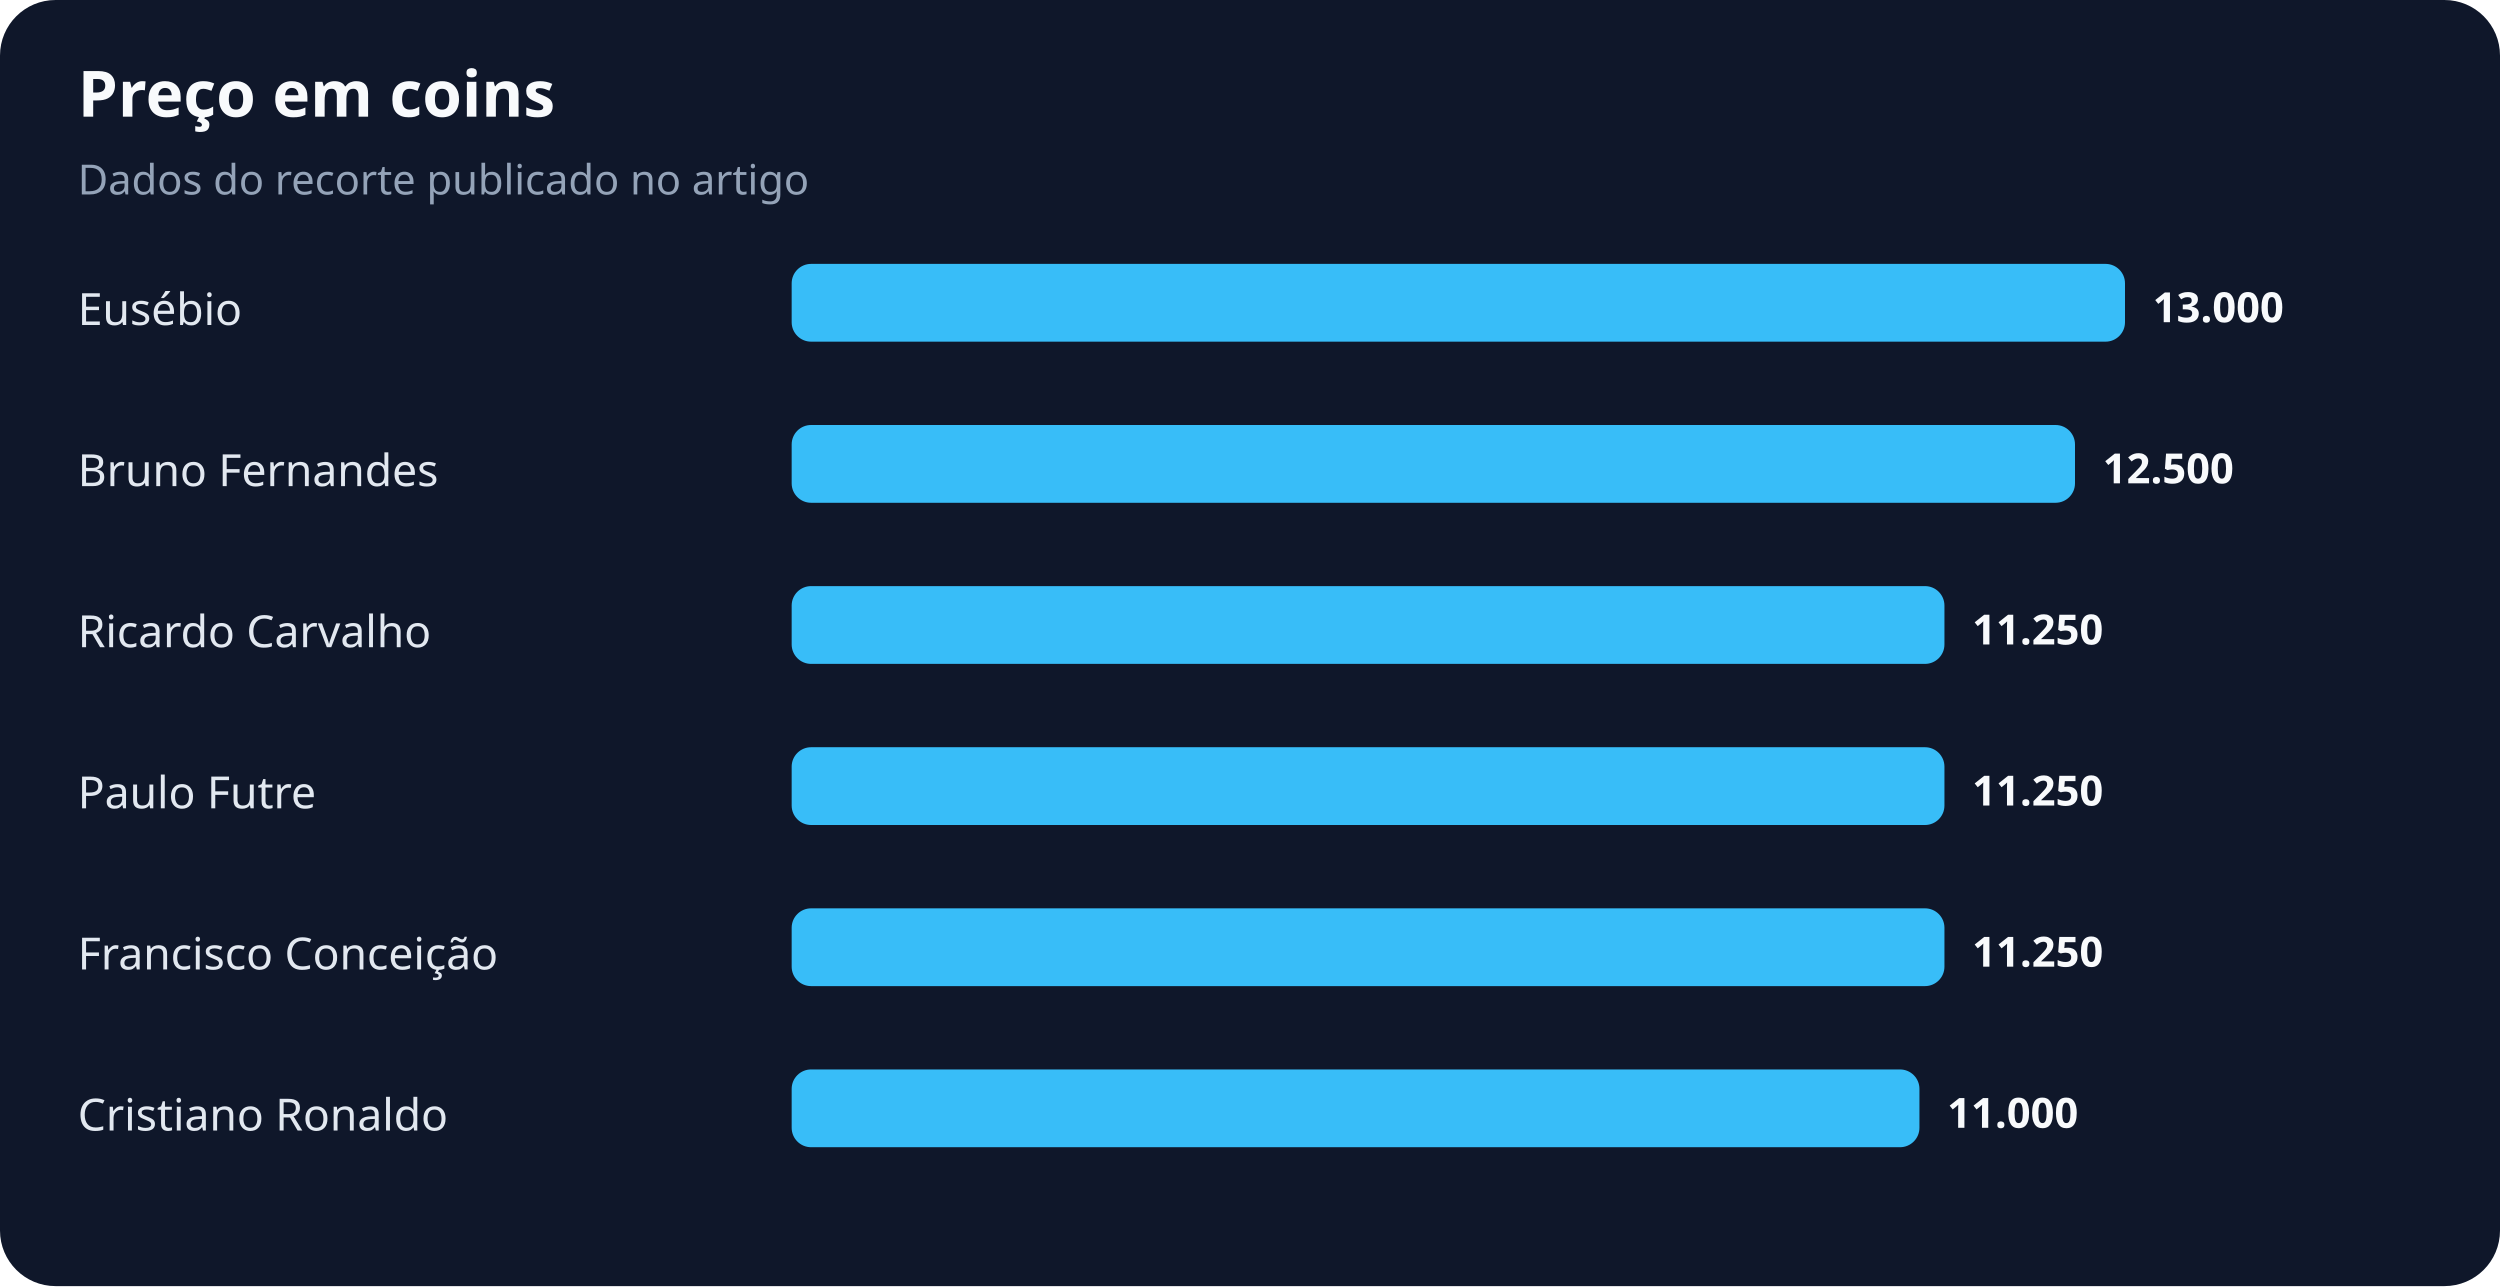
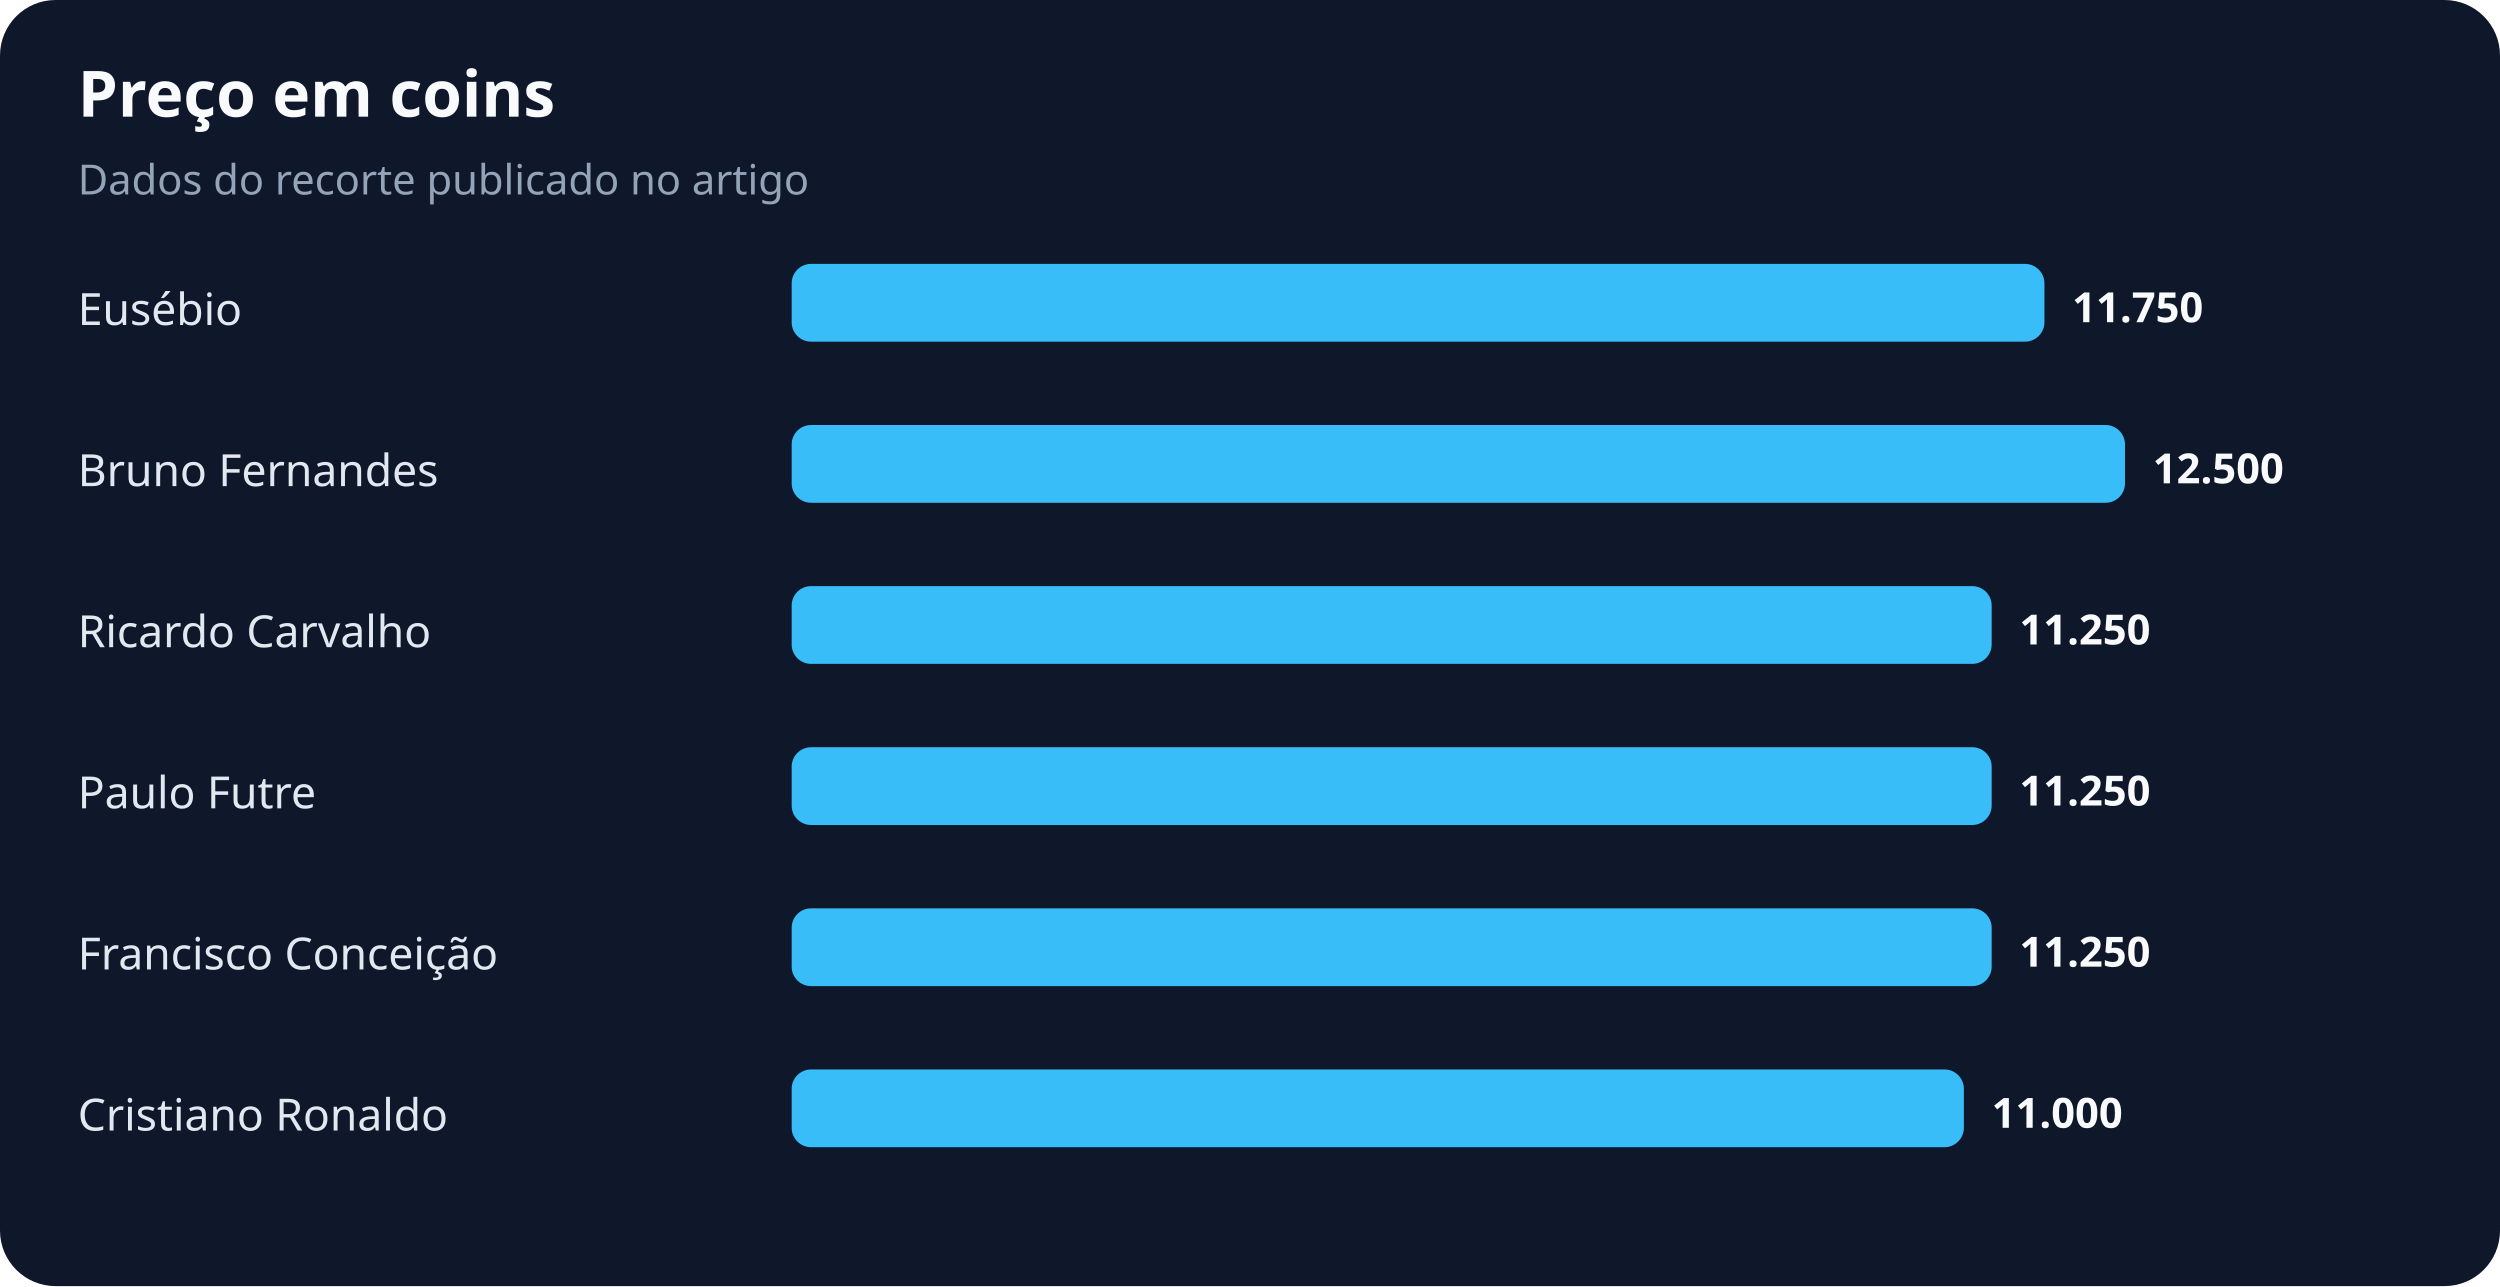
<svg xmlns="http://www.w3.org/2000/svg" width="900" height="463" viewBox="0 0 900 463" role="img" aria-labelledby="title desc">
  <rect width="100%" height="100%" rx="20" fill="#0f172a" />
  <text x="28" y="42" fill="#f8fafc" font-family="system-ui,sans-serif" font-size="23" font-weight="700">Preço em coins</text>
  <text x="28" y="70" fill="#94a3b8" font-family="system-ui,sans-serif" font-size="15">Dados do recorte publicado no artigo</text>
  <text x="28" y="117" fill="#e2e8f0" font-family="system-ui,sans-serif" font-size="16">Eusébio</text>
-   <rect x="285" y="95" width="480" height="28" rx="7" fill="#38bdf8" />
-   <text x="775" y="116" fill="#f8fafc" font-family="system-ui,sans-serif" font-size="15" font-weight="700">13.000</text>
+   <rect x="285" y="95" width="451" height="28" rx="7" fill="#38bdf8" />
+   <text x="746" y="116" fill="#f8fafc" font-family="system-ui,sans-serif" font-size="15" font-weight="700">11.750</text>
  <text x="28" y="175" fill="#e2e8f0" font-family="system-ui,sans-serif" font-size="16">Bruno Fernandes</text>
-   <rect x="285" y="153" width="462" height="28" rx="7" fill="#38bdf8" />
-   <text x="757" y="174" fill="#f8fafc" font-family="system-ui,sans-serif" font-size="15" font-weight="700">12.500</text>
+   <rect x="285" y="153" width="480" height="28" rx="7" fill="#38bdf8" />
+   <text x="775" y="174" fill="#f8fafc" font-family="system-ui,sans-serif" font-size="15" font-weight="700">12.500</text>
  <text x="28" y="233" fill="#e2e8f0" font-family="system-ui,sans-serif" font-size="16">Ricardo Carvalho</text>
-   <rect x="285" y="211" width="415" height="28" rx="7" fill="#38bdf8" />
-   <text x="710" y="232" fill="#f8fafc" font-family="system-ui,sans-serif" font-size="15" font-weight="700">11.250</text>
+   <rect x="285" y="211" width="432" height="28" rx="7" fill="#38bdf8" />
+   <text x="727" y="232" fill="#f8fafc" font-family="system-ui,sans-serif" font-size="15" font-weight="700">11.250</text>
  <text x="28" y="291" fill="#e2e8f0" font-family="system-ui,sans-serif" font-size="16">Paulo Futre</text>
-   <rect x="285" y="269" width="415" height="28" rx="7" fill="#38bdf8" />
-   <text x="710" y="290" fill="#f8fafc" font-family="system-ui,sans-serif" font-size="15" font-weight="700">11.250</text>
+   <rect x="285" y="269" width="432" height="28" rx="7" fill="#38bdf8" />
+   <text x="727" y="290" fill="#f8fafc" font-family="system-ui,sans-serif" font-size="15" font-weight="700">11.250</text>
  <text x="28" y="349" fill="#e2e8f0" font-family="system-ui,sans-serif" font-size="16">Francisco Conceição</text>
-   <rect x="285" y="327" width="415" height="28" rx="7" fill="#38bdf8" />
-   <text x="710" y="348" fill="#f8fafc" font-family="system-ui,sans-serif" font-size="15" font-weight="700">11.250</text>
+   <rect x="285" y="327" width="432" height="28" rx="7" fill="#38bdf8" />
+   <text x="727" y="348" fill="#f8fafc" font-family="system-ui,sans-serif" font-size="15" font-weight="700">11.250</text>
  <text x="28" y="407" fill="#e2e8f0" font-family="system-ui,sans-serif" font-size="16">Cristiano Ronaldo</text>
-   <rect x="285" y="385" width="406" height="28" rx="7" fill="#38bdf8" />
-   <text x="701" y="406" fill="#f8fafc" font-family="system-ui,sans-serif" font-size="15" font-weight="700">11.000</text>
+   <rect x="285" y="385" width="422" height="28" rx="7" fill="#38bdf8" />
+   <text x="717" y="406" fill="#f8fafc" font-family="system-ui,sans-serif" font-size="15" font-weight="700">11.000</text>
</svg>
